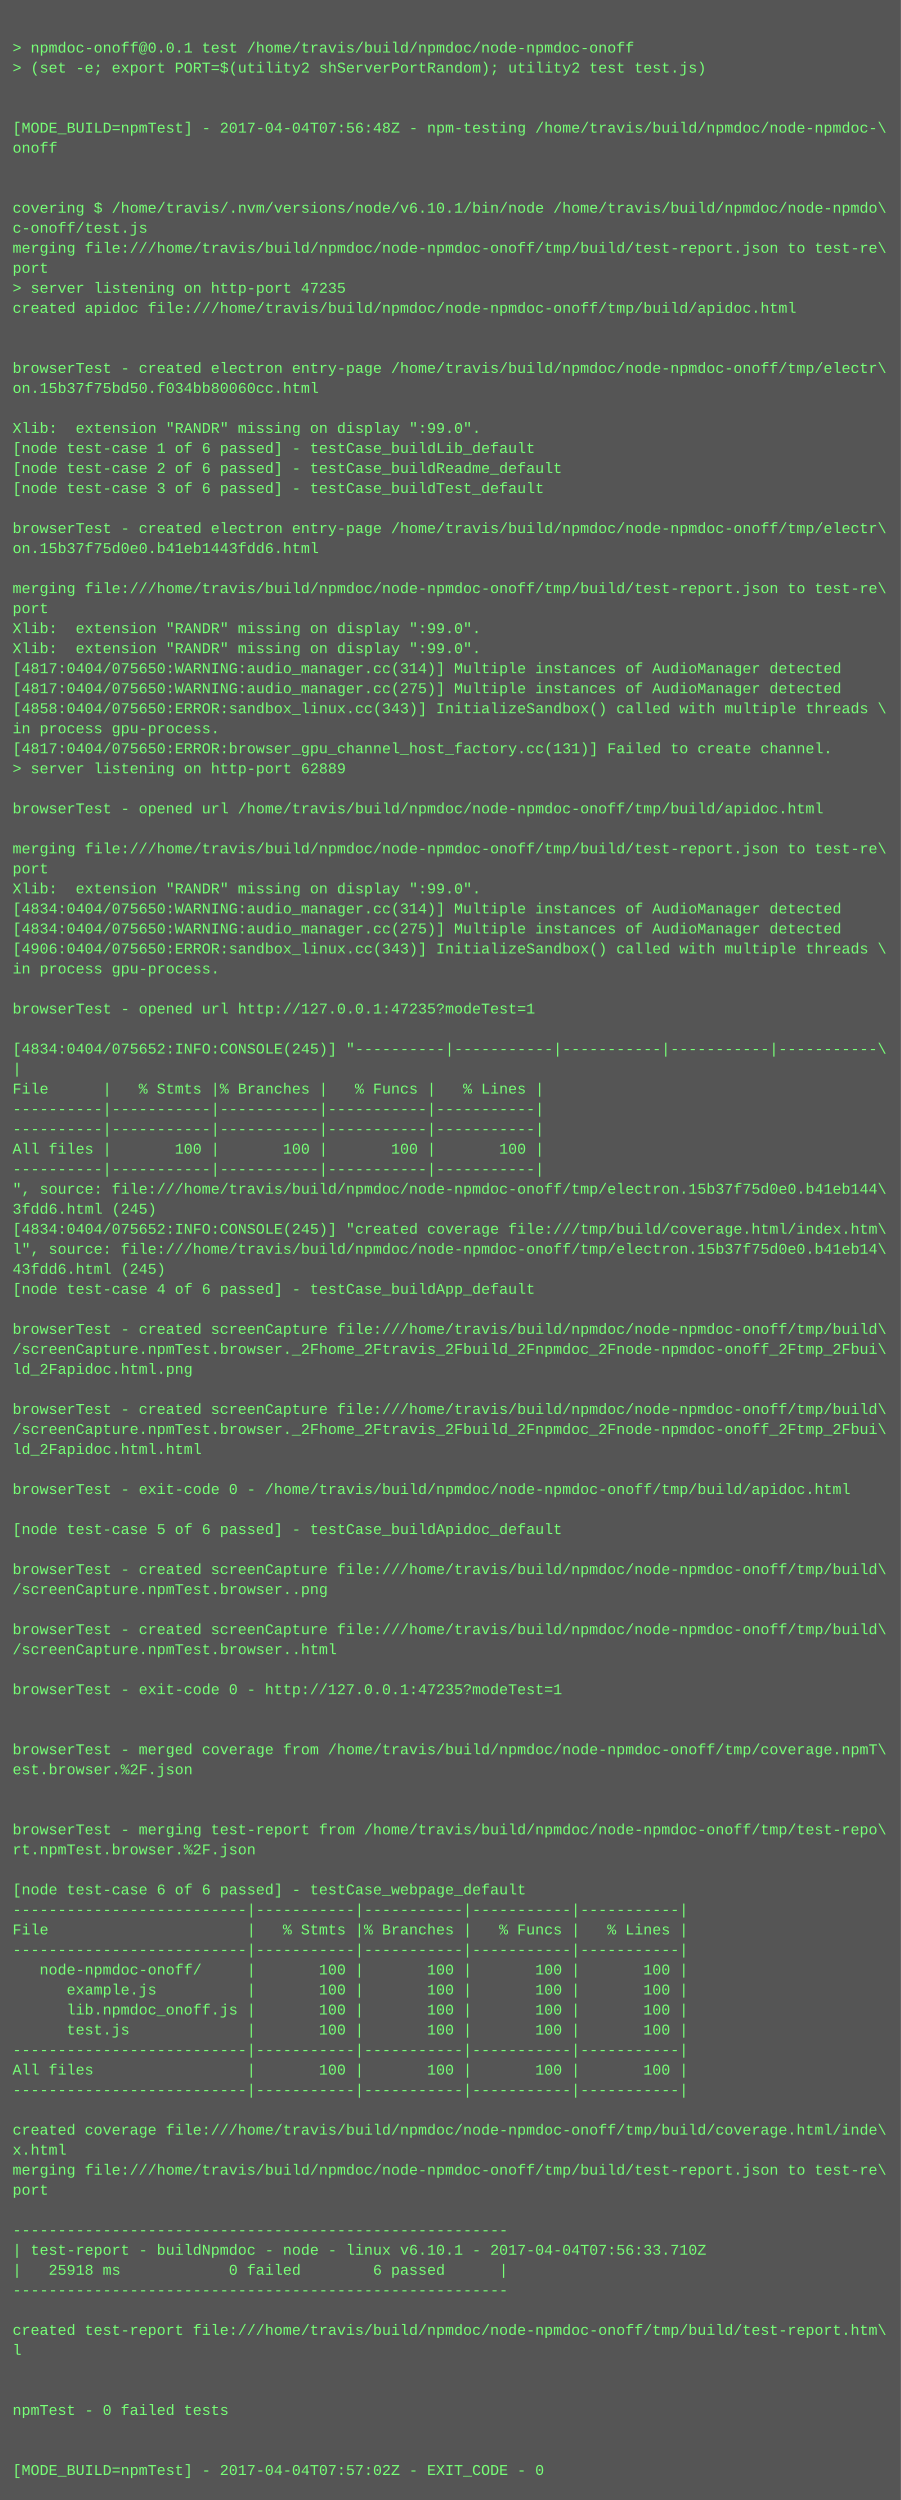
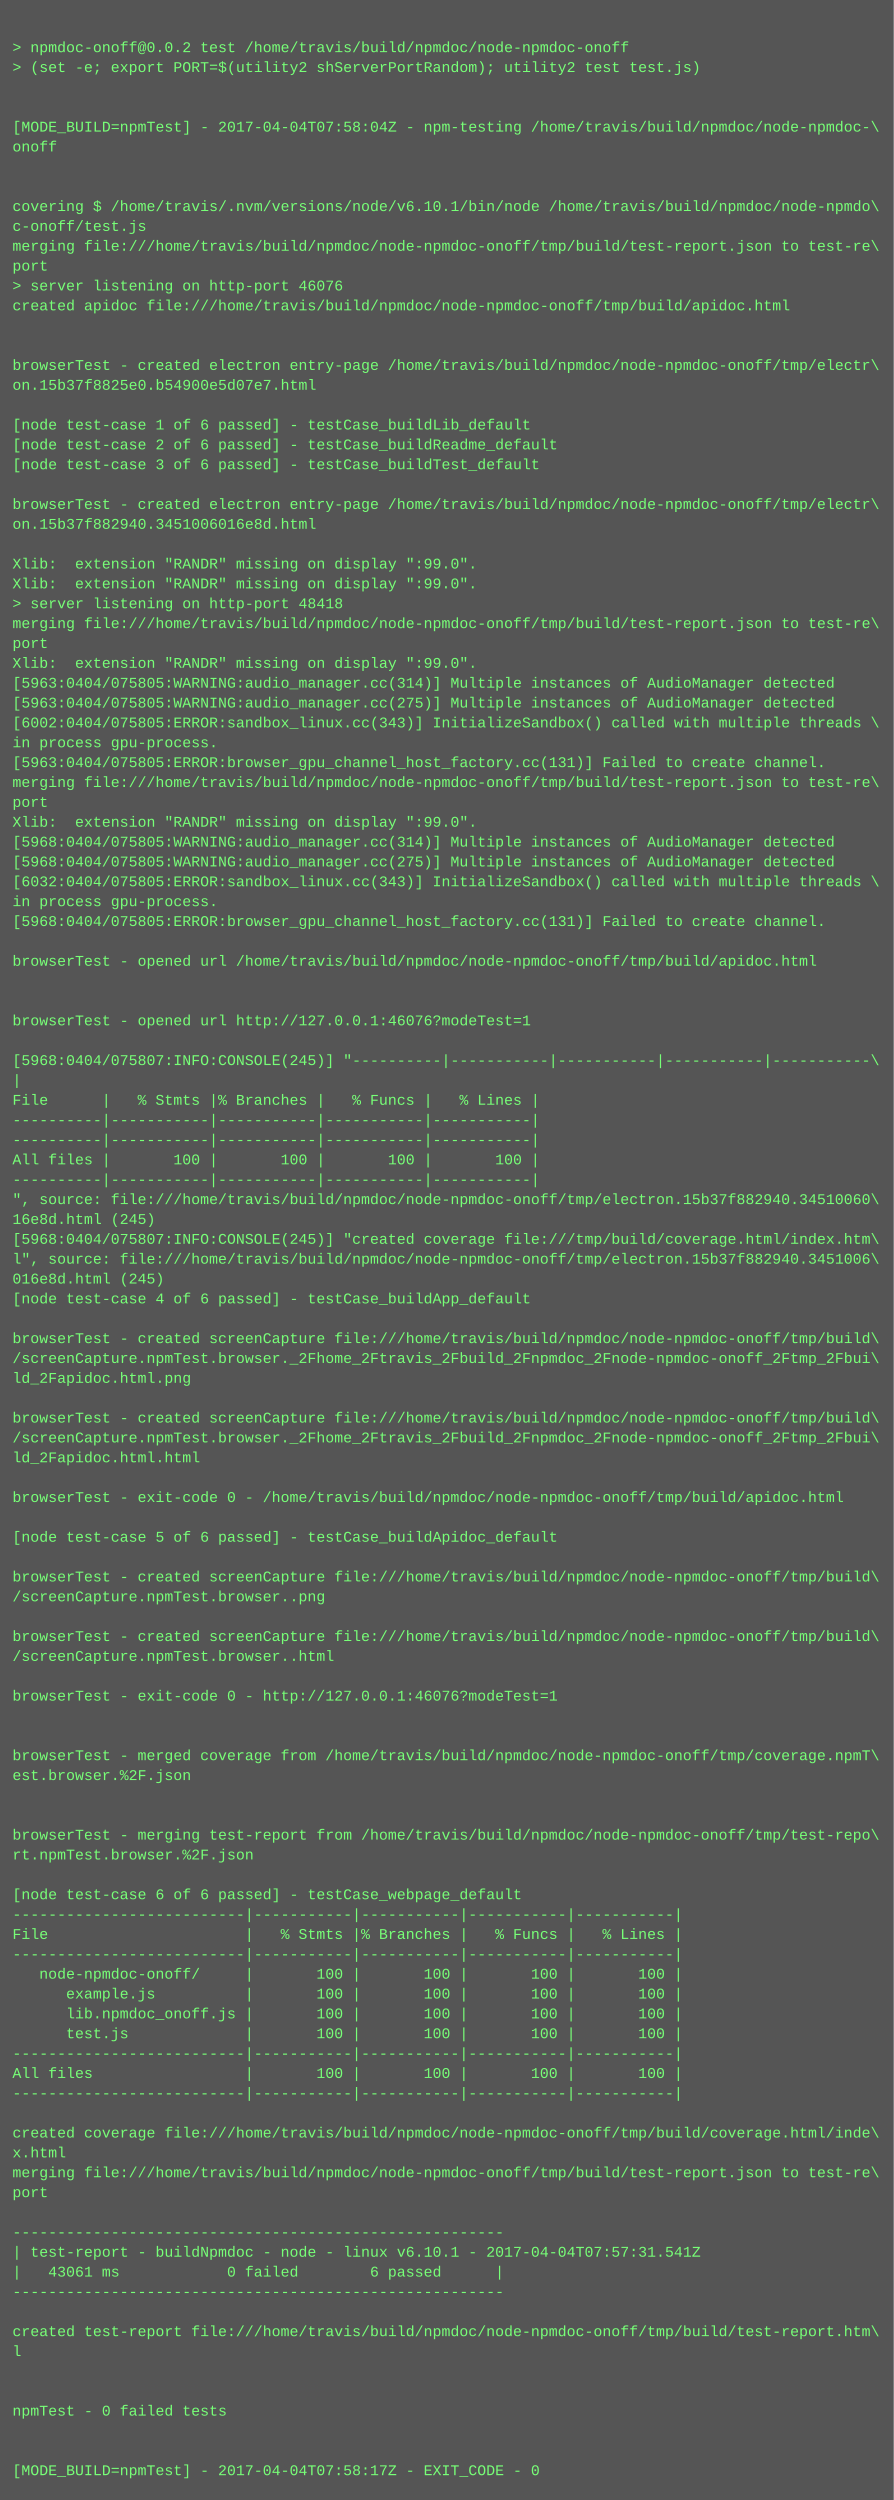
- <svg xmlns="http://www.w3.org/2000/svg" height="1998" width="720">
-   <rect height="1998" fill="#555" width="720" />
+ <svg xmlns="http://www.w3.org/2000/svg" height="2014" width="720">
+   <rect height="2014" fill="#555" width="720" />
  <text fill="#7f7" font-family="Courier New" font-size="12" xml:space="preserve">
    <tspan x="10" y="26" />
-     <tspan x="10" y="42">&gt; npmdoc-onoff@0.0.1 test /home/travis/build/npmdoc/node-npmdoc-onoff</tspan>
+     <tspan x="10" y="42">&gt; npmdoc-onoff@0.0.2 test /home/travis/build/npmdoc/node-npmdoc-onoff</tspan>
    <tspan x="10" y="58">&gt; (set -e; export PORT=$(utility2 shServerPortRandom); utility2 test test.js)</tspan>
    <tspan x="10" y="74" />
    <tspan x="10" y="90" />
-     <tspan x="10" y="106">[MODE_BUILD=npmTest] - 2017-04-04T07:56:48Z - npm-testing /home/travis/build/npmdoc/node-npmdoc-\</tspan>
+     <tspan x="10" y="106">[MODE_BUILD=npmTest] - 2017-04-04T07:58:04Z - npm-testing /home/travis/build/npmdoc/node-npmdoc-\</tspan>
    <tspan x="10" y="122">onoff</tspan>
    <tspan x="10" y="138" />
    <tspan x="10" y="154" />
    <tspan x="10" y="170">covering $ /home/travis/.nvm/versions/node/v6.10.1/bin/node /home/travis/build/npmdoc/node-npmdo\</tspan>
    <tspan x="10" y="186">c-onoff/test.js</tspan>
    <tspan x="10" y="202">merging file:///home/travis/build/npmdoc/node-npmdoc-onoff/tmp/build/test-report.json to test-re\</tspan>
    <tspan x="10" y="218">port</tspan>
-     <tspan x="10" y="234">&gt; server listening on http-port 47235</tspan>
+     <tspan x="10" y="234">&gt; server listening on http-port 46076</tspan>
    <tspan x="10" y="250">created apidoc file:///home/travis/build/npmdoc/node-npmdoc-onoff/tmp/build/apidoc.html</tspan>
    <tspan x="10" y="266" />
    <tspan x="10" y="282" />
    <tspan x="10" y="298">browserTest - created electron entry-page /home/travis/build/npmdoc/node-npmdoc-onoff/tmp/electr\</tspan>
-     <tspan x="10" y="314">on.15b37f75bd50.f034bb80060cc.html</tspan>
+     <tspan x="10" y="314">on.15b37f8825e0.b54900e5d07e7.html</tspan>
    <tspan x="10" y="330" />
-     <tspan x="10" y="346">Xlib:  extension "RANDR" missing on display ":99.0".</tspan>
-     <tspan x="10" y="362">[node test-case 1 of 6 passed] - testCase_buildLib_default</tspan>
-     <tspan x="10" y="378">[node test-case 2 of 6 passed] - testCase_buildReadme_default</tspan>
-     <tspan x="10" y="394">[node test-case 3 of 6 passed] - testCase_buildTest_default</tspan>
-     <tspan x="10" y="410" />
-     <tspan x="10" y="426">browserTest - created electron entry-page /home/travis/build/npmdoc/node-npmdoc-onoff/tmp/electr\</tspan>
-     <tspan x="10" y="442">on.15b37f75d0e0.b41eb1443fdd6.html</tspan>
-     <tspan x="10" y="458" />
-     <tspan x="10" y="474">merging file:///home/travis/build/npmdoc/node-npmdoc-onoff/tmp/build/test-report.json to test-re\</tspan>
-     <tspan x="10" y="490">port</tspan>
-     <tspan x="10" y="506">Xlib:  extension "RANDR" missing on display ":99.0".</tspan>
-     <tspan x="10" y="522">Xlib:  extension "RANDR" missing on display ":99.0".</tspan>
-     <tspan x="10" y="538">[4817:0404/075650:WARNING:audio_manager.cc(314)] Multiple instances of AudioManager detected</tspan>
-     <tspan x="10" y="554">[4817:0404/075650:WARNING:audio_manager.cc(275)] Multiple instances of AudioManager detected</tspan>
-     <tspan x="10" y="570">[4858:0404/075650:ERROR:sandbox_linux.cc(343)] InitializeSandbox() called with multiple threads \</tspan>
-     <tspan x="10" y="586">in process gpu-process. </tspan>
-     <tspan x="10" y="602">[4817:0404/075650:ERROR:browser_gpu_channel_host_factory.cc(131)] Failed to create channel.</tspan>
-     <tspan x="10" y="618">&gt; server listening on http-port 62889</tspan>
-     <tspan x="10" y="634" />
-     <tspan x="10" y="650">browserTest - opened url /home/travis/build/npmdoc/node-npmdoc-onoff/tmp/build/apidoc.html</tspan>
-     <tspan x="10" y="666" />
-     <tspan x="10" y="682">merging file:///home/travis/build/npmdoc/node-npmdoc-onoff/tmp/build/test-report.json to test-re\</tspan>
-     <tspan x="10" y="698">port</tspan>
-     <tspan x="10" y="714">Xlib:  extension "RANDR" missing on display ":99.0".</tspan>
-     <tspan x="10" y="730">[4834:0404/075650:WARNING:audio_manager.cc(314)] Multiple instances of AudioManager detected</tspan>
-     <tspan x="10" y="746">[4834:0404/075650:WARNING:audio_manager.cc(275)] Multiple instances of AudioManager detected</tspan>
-     <tspan x="10" y="762">[4906:0404/075650:ERROR:sandbox_linux.cc(343)] InitializeSandbox() called with multiple threads \</tspan>
-     <tspan x="10" y="778">in process gpu-process. </tspan>
+     <tspan x="10" y="346">[node test-case 1 of 6 passed] - testCase_buildLib_default</tspan>
+     <tspan x="10" y="362">[node test-case 2 of 6 passed] - testCase_buildReadme_default</tspan>
+     <tspan x="10" y="378">[node test-case 3 of 6 passed] - testCase_buildTest_default</tspan>
+     <tspan x="10" y="394" />
+     <tspan x="10" y="410">browserTest - created electron entry-page /home/travis/build/npmdoc/node-npmdoc-onoff/tmp/electr\</tspan>
+     <tspan x="10" y="426">on.15b37f882940.3451006016e8d.html</tspan>
+     <tspan x="10" y="442" />
+     <tspan x="10" y="458">Xlib:  extension "RANDR" missing on display ":99.0".</tspan>
+     <tspan x="10" y="474">Xlib:  extension "RANDR" missing on display ":99.0".</tspan>
+     <tspan x="10" y="490">&gt; server listening on http-port 48418</tspan>
+     <tspan x="10" y="506">merging file:///home/travis/build/npmdoc/node-npmdoc-onoff/tmp/build/test-report.json to test-re\</tspan>
+     <tspan x="10" y="522">port</tspan>
+     <tspan x="10" y="538">Xlib:  extension "RANDR" missing on display ":99.0".</tspan>
+     <tspan x="10" y="554">[5963:0404/075805:WARNING:audio_manager.cc(314)] Multiple instances of AudioManager detected</tspan>
+     <tspan x="10" y="570">[5963:0404/075805:WARNING:audio_manager.cc(275)] Multiple instances of AudioManager detected</tspan>
+     <tspan x="10" y="586">[6002:0404/075805:ERROR:sandbox_linux.cc(343)] InitializeSandbox() called with multiple threads \</tspan>
+     <tspan x="10" y="602">in process gpu-process. </tspan>
+     <tspan x="10" y="618">[5963:0404/075805:ERROR:browser_gpu_channel_host_factory.cc(131)] Failed to create channel.</tspan>
+     <tspan x="10" y="634">merging file:///home/travis/build/npmdoc/node-npmdoc-onoff/tmp/build/test-report.json to test-re\</tspan>
+     <tspan x="10" y="650">port</tspan>
+     <tspan x="10" y="666">Xlib:  extension "RANDR" missing on display ":99.0".</tspan>
+     <tspan x="10" y="682">[5968:0404/075805:WARNING:audio_manager.cc(314)] Multiple instances of AudioManager detected</tspan>
+     <tspan x="10" y="698">[5968:0404/075805:WARNING:audio_manager.cc(275)] Multiple instances of AudioManager detected</tspan>
+     <tspan x="10" y="714">[6032:0404/075805:ERROR:sandbox_linux.cc(343)] InitializeSandbox() called with multiple threads \</tspan>
+     <tspan x="10" y="730">in process gpu-process. </tspan>
+     <tspan x="10" y="746">[5968:0404/075805:ERROR:browser_gpu_channel_host_factory.cc(131)] Failed to create channel.</tspan>
+     <tspan x="10" y="762" />
+     <tspan x="10" y="778">browserTest - opened url /home/travis/build/npmdoc/node-npmdoc-onoff/tmp/build/apidoc.html</tspan>
    <tspan x="10" y="794" />
-     <tspan x="10" y="810">browserTest - opened url http://127.0.0.1:47235?modeTest=1</tspan>
-     <tspan x="10" y="826" />
-     <tspan x="10" y="842">[4834:0404/075652:INFO:CONSOLE(245)] "----------|-----------|-----------|-----------|-----------\</tspan>
-     <tspan x="10" y="858">|</tspan>
-     <tspan x="10" y="874">File      |   % Stmts |% Branches |   % Funcs |   % Lines |</tspan>
-     <tspan x="10" y="890">----------|-----------|-----------|-----------|-----------|</tspan>
+     <tspan x="10" y="810" />
+     <tspan x="10" y="826">browserTest - opened url http://127.0.0.1:46076?modeTest=1</tspan>
+     <tspan x="10" y="842" />
+     <tspan x="10" y="858">[5968:0404/075807:INFO:CONSOLE(245)] "----------|-----------|-----------|-----------|-----------\</tspan>
+     <tspan x="10" y="874">|</tspan>
+     <tspan x="10" y="890">File      |   % Stmts |% Branches |   % Funcs |   % Lines |</tspan>
    <tspan x="10" y="906">----------|-----------|-----------|-----------|-----------|</tspan>
-     <tspan x="10" y="922">All files |       100 |       100 |       100 |       100 |</tspan>
-     <tspan x="10" y="938">----------|-----------|-----------|-----------|-----------|</tspan>
-     <tspan x="10" y="954">", source: file:///home/travis/build/npmdoc/node-npmdoc-onoff/tmp/electron.15b37f75d0e0.b41eb144\</tspan>
-     <tspan x="10" y="970">3fdd6.html (245)</tspan>
-     <tspan x="10" y="986">[4834:0404/075652:INFO:CONSOLE(245)] "created coverage file:///tmp/build/coverage.html/index.htm\</tspan>
-     <tspan x="10" y="1002">l", source: file:///home/travis/build/npmdoc/node-npmdoc-onoff/tmp/electron.15b37f75d0e0.b41eb14\</tspan>
-     <tspan x="10" y="1018">43fdd6.html (245)</tspan>
-     <tspan x="10" y="1034">[node test-case 4 of 6 passed] - testCase_buildApp_default</tspan>
-     <tspan x="10" y="1050" />
-     <tspan x="10" y="1066">browserTest - created screenCapture file:///home/travis/build/npmdoc/node-npmdoc-onoff/tmp/build\</tspan>
-     <tspan x="10" y="1082">/screenCapture.npmTest.browser._2Fhome_2Ftravis_2Fbuild_2Fnpmdoc_2Fnode-npmdoc-onoff_2Ftmp_2Fbui\</tspan>
-     <tspan x="10" y="1098">ld_2Fapidoc.html.png</tspan>
-     <tspan x="10" y="1114" />
-     <tspan x="10" y="1130">browserTest - created screenCapture file:///home/travis/build/npmdoc/node-npmdoc-onoff/tmp/build\</tspan>
-     <tspan x="10" y="1146">/screenCapture.npmTest.browser._2Fhome_2Ftravis_2Fbuild_2Fnpmdoc_2Fnode-npmdoc-onoff_2Ftmp_2Fbui\</tspan>
-     <tspan x="10" y="1162">ld_2Fapidoc.html.html</tspan>
-     <tspan x="10" y="1178" />
-     <tspan x="10" y="1194">browserTest - exit-code 0 - /home/travis/build/npmdoc/node-npmdoc-onoff/tmp/build/apidoc.html</tspan>
-     <tspan x="10" y="1210" />
-     <tspan x="10" y="1226">[node test-case 5 of 6 passed] - testCase_buildApidoc_default</tspan>
-     <tspan x="10" y="1242" />
-     <tspan x="10" y="1258">browserTest - created screenCapture file:///home/travis/build/npmdoc/node-npmdoc-onoff/tmp/build\</tspan>
-     <tspan x="10" y="1274">/screenCapture.npmTest.browser..png</tspan>
-     <tspan x="10" y="1290" />
-     <tspan x="10" y="1306">browserTest - created screenCapture file:///home/travis/build/npmdoc/node-npmdoc-onoff/tmp/build\</tspan>
-     <tspan x="10" y="1322">/screenCapture.npmTest.browser..html</tspan>
-     <tspan x="10" y="1338" />
-     <tspan x="10" y="1354">browserTest - exit-code 0 - http://127.0.0.1:47235?modeTest=1</tspan>
-     <tspan x="10" y="1370" />
+     <tspan x="10" y="922">----------|-----------|-----------|-----------|-----------|</tspan>
+     <tspan x="10" y="938">All files |       100 |       100 |       100 |       100 |</tspan>
+     <tspan x="10" y="954">----------|-----------|-----------|-----------|-----------|</tspan>
+     <tspan x="10" y="970">", source: file:///home/travis/build/npmdoc/node-npmdoc-onoff/tmp/electron.15b37f882940.34510060\</tspan>
+     <tspan x="10" y="986">16e8d.html (245)</tspan>
+     <tspan x="10" y="1002">[5968:0404/075807:INFO:CONSOLE(245)] "created coverage file:///tmp/build/coverage.html/index.htm\</tspan>
+     <tspan x="10" y="1018">l", source: file:///home/travis/build/npmdoc/node-npmdoc-onoff/tmp/electron.15b37f882940.3451006\</tspan>
+     <tspan x="10" y="1034">016e8d.html (245)</tspan>
+     <tspan x="10" y="1050">[node test-case 4 of 6 passed] - testCase_buildApp_default</tspan>
+     <tspan x="10" y="1066" />
+     <tspan x="10" y="1082">browserTest - created screenCapture file:///home/travis/build/npmdoc/node-npmdoc-onoff/tmp/build\</tspan>
+     <tspan x="10" y="1098">/screenCapture.npmTest.browser._2Fhome_2Ftravis_2Fbuild_2Fnpmdoc_2Fnode-npmdoc-onoff_2Ftmp_2Fbui\</tspan>
+     <tspan x="10" y="1114">ld_2Fapidoc.html.png</tspan>
+     <tspan x="10" y="1130" />
+     <tspan x="10" y="1146">browserTest - created screenCapture file:///home/travis/build/npmdoc/node-npmdoc-onoff/tmp/build\</tspan>
+     <tspan x="10" y="1162">/screenCapture.npmTest.browser._2Fhome_2Ftravis_2Fbuild_2Fnpmdoc_2Fnode-npmdoc-onoff_2Ftmp_2Fbui\</tspan>
+     <tspan x="10" y="1178">ld_2Fapidoc.html.html</tspan>
+     <tspan x="10" y="1194" />
+     <tspan x="10" y="1210">browserTest - exit-code 0 - /home/travis/build/npmdoc/node-npmdoc-onoff/tmp/build/apidoc.html</tspan>
+     <tspan x="10" y="1226" />
+     <tspan x="10" y="1242">[node test-case 5 of 6 passed] - testCase_buildApidoc_default</tspan>
+     <tspan x="10" y="1258" />
+     <tspan x="10" y="1274">browserTest - created screenCapture file:///home/travis/build/npmdoc/node-npmdoc-onoff/tmp/build\</tspan>
+     <tspan x="10" y="1290">/screenCapture.npmTest.browser..png</tspan>
+     <tspan x="10" y="1306" />
+     <tspan x="10" y="1322">browserTest - created screenCapture file:///home/travis/build/npmdoc/node-npmdoc-onoff/tmp/build\</tspan>
+     <tspan x="10" y="1338">/screenCapture.npmTest.browser..html</tspan>
+     <tspan x="10" y="1354" />
+     <tspan x="10" y="1370">browserTest - exit-code 0 - http://127.0.0.1:46076?modeTest=1</tspan>
    <tspan x="10" y="1386" />
-     <tspan x="10" y="1402">browserTest - merged coverage from /home/travis/build/npmdoc/node-npmdoc-onoff/tmp/coverage.npmT\</tspan>
-     <tspan x="10" y="1418">est.browser.%2F.json</tspan>
-     <tspan x="10" y="1434" />
+     <tspan x="10" y="1402" />
+     <tspan x="10" y="1418">browserTest - merged coverage from /home/travis/build/npmdoc/node-npmdoc-onoff/tmp/coverage.npmT\</tspan>
+     <tspan x="10" y="1434">est.browser.%2F.json</tspan>
    <tspan x="10" y="1450" />
-     <tspan x="10" y="1466">browserTest - merging test-report from /home/travis/build/npmdoc/node-npmdoc-onoff/tmp/test-repo\</tspan>
-     <tspan x="10" y="1482">rt.npmTest.browser.%2F.json</tspan>
-     <tspan x="10" y="1498" />
-     <tspan x="10" y="1514">[node test-case 6 of 6 passed] - testCase_webpage_default</tspan>
-     <tspan x="10" y="1530">--------------------------|-----------|-----------|-----------|-----------|</tspan>
-     <tspan x="10" y="1546">File                      |   % Stmts |% Branches |   % Funcs |   % Lines |</tspan>
-     <tspan x="10" y="1562">--------------------------|-----------|-----------|-----------|-----------|</tspan>
-     <tspan x="10" y="1578">   node-npmdoc-onoff/     |       100 |       100 |       100 |       100 |</tspan>
-     <tspan x="10" y="1594">      example.js          |       100 |       100 |       100 |       100 |</tspan>
-     <tspan x="10" y="1610">      lib.npmdoc_onoff.js |       100 |       100 |       100 |       100 |</tspan>
-     <tspan x="10" y="1626">      test.js             |       100 |       100 |       100 |       100 |</tspan>
-     <tspan x="10" y="1642">--------------------------|-----------|-----------|-----------|-----------|</tspan>
-     <tspan x="10" y="1658">All files                 |       100 |       100 |       100 |       100 |</tspan>
-     <tspan x="10" y="1674">--------------------------|-----------|-----------|-----------|-----------|</tspan>
-     <tspan x="10" y="1690" />
-     <tspan x="10" y="1706">created coverage file:///home/travis/build/npmdoc/node-npmdoc-onoff/tmp/build/coverage.html/inde\</tspan>
-     <tspan x="10" y="1722">x.html</tspan>
-     <tspan x="10" y="1738">merging file:///home/travis/build/npmdoc/node-npmdoc-onoff/tmp/build/test-report.json to test-re\</tspan>
-     <tspan x="10" y="1754">port</tspan>
-     <tspan x="10" y="1770" />
-     <tspan x="10" y="1786">-------------------------------------------------------</tspan>
-     <tspan x="10" y="1802">| test-report - buildNpmdoc - node - linux v6.10.1 - 2017-04-04T07:56:33.710Z</tspan>
-     <tspan x="10" y="1818">|   25918 ms            0 failed        6 passed      |</tspan>
-     <tspan x="10" y="1834">-------------------------------------------------------</tspan>
-     <tspan x="10" y="1850" />
-     <tspan x="10" y="1866">created test-report file:///home/travis/build/npmdoc/node-npmdoc-onoff/tmp/build/test-report.htm\</tspan>
-     <tspan x="10" y="1882">l</tspan>
-     <tspan x="10" y="1898" />
+     <tspan x="10" y="1466" />
+     <tspan x="10" y="1482">browserTest - merging test-report from /home/travis/build/npmdoc/node-npmdoc-onoff/tmp/test-repo\</tspan>
+     <tspan x="10" y="1498">rt.npmTest.browser.%2F.json</tspan>
+     <tspan x="10" y="1514" />
+     <tspan x="10" y="1530">[node test-case 6 of 6 passed] - testCase_webpage_default</tspan>
+     <tspan x="10" y="1546">--------------------------|-----------|-----------|-----------|-----------|</tspan>
+     <tspan x="10" y="1562">File                      |   % Stmts |% Branches |   % Funcs |   % Lines |</tspan>
+     <tspan x="10" y="1578">--------------------------|-----------|-----------|-----------|-----------|</tspan>
+     <tspan x="10" y="1594">   node-npmdoc-onoff/     |       100 |       100 |       100 |       100 |</tspan>
+     <tspan x="10" y="1610">      example.js          |       100 |       100 |       100 |       100 |</tspan>
+     <tspan x="10" y="1626">      lib.npmdoc_onoff.js |       100 |       100 |       100 |       100 |</tspan>
+     <tspan x="10" y="1642">      test.js             |       100 |       100 |       100 |       100 |</tspan>
+     <tspan x="10" y="1658">--------------------------|-----------|-----------|-----------|-----------|</tspan>
+     <tspan x="10" y="1674">All files                 |       100 |       100 |       100 |       100 |</tspan>
+     <tspan x="10" y="1690">--------------------------|-----------|-----------|-----------|-----------|</tspan>
+     <tspan x="10" y="1706" />
+     <tspan x="10" y="1722">created coverage file:///home/travis/build/npmdoc/node-npmdoc-onoff/tmp/build/coverage.html/inde\</tspan>
+     <tspan x="10" y="1738">x.html</tspan>
+     <tspan x="10" y="1754">merging file:///home/travis/build/npmdoc/node-npmdoc-onoff/tmp/build/test-report.json to test-re\</tspan>
+     <tspan x="10" y="1770">port</tspan>
+     <tspan x="10" y="1786" />
+     <tspan x="10" y="1802">-------------------------------------------------------</tspan>
+     <tspan x="10" y="1818">| test-report - buildNpmdoc - node - linux v6.10.1 - 2017-04-04T07:57:31.541Z</tspan>
+     <tspan x="10" y="1834">|   43061 ms            0 failed        6 passed      |</tspan>
+     <tspan x="10" y="1850">-------------------------------------------------------</tspan>
+     <tspan x="10" y="1866" />
+     <tspan x="10" y="1882">created test-report file:///home/travis/build/npmdoc/node-npmdoc-onoff/tmp/build/test-report.htm\</tspan>
+     <tspan x="10" y="1898">l</tspan>
    <tspan x="10" y="1914" />
-     <tspan x="10" y="1930">npmTest - 0 failed tests</tspan>
-     <tspan x="10" y="1946" />
+     <tspan x="10" y="1930" />
+     <tspan x="10" y="1946">npmTest - 0 failed tests</tspan>
    <tspan x="10" y="1962" />
-     <tspan x="10" y="1978">[MODE_BUILD=npmTest] - 2017-04-04T07:57:02Z - EXIT_CODE - 0</tspan>
+     <tspan x="10" y="1978" />
+     <tspan x="10" y="1994">[MODE_BUILD=npmTest] - 2017-04-04T07:58:17Z - EXIT_CODE - 0</tspan>
  </text>
</svg>
